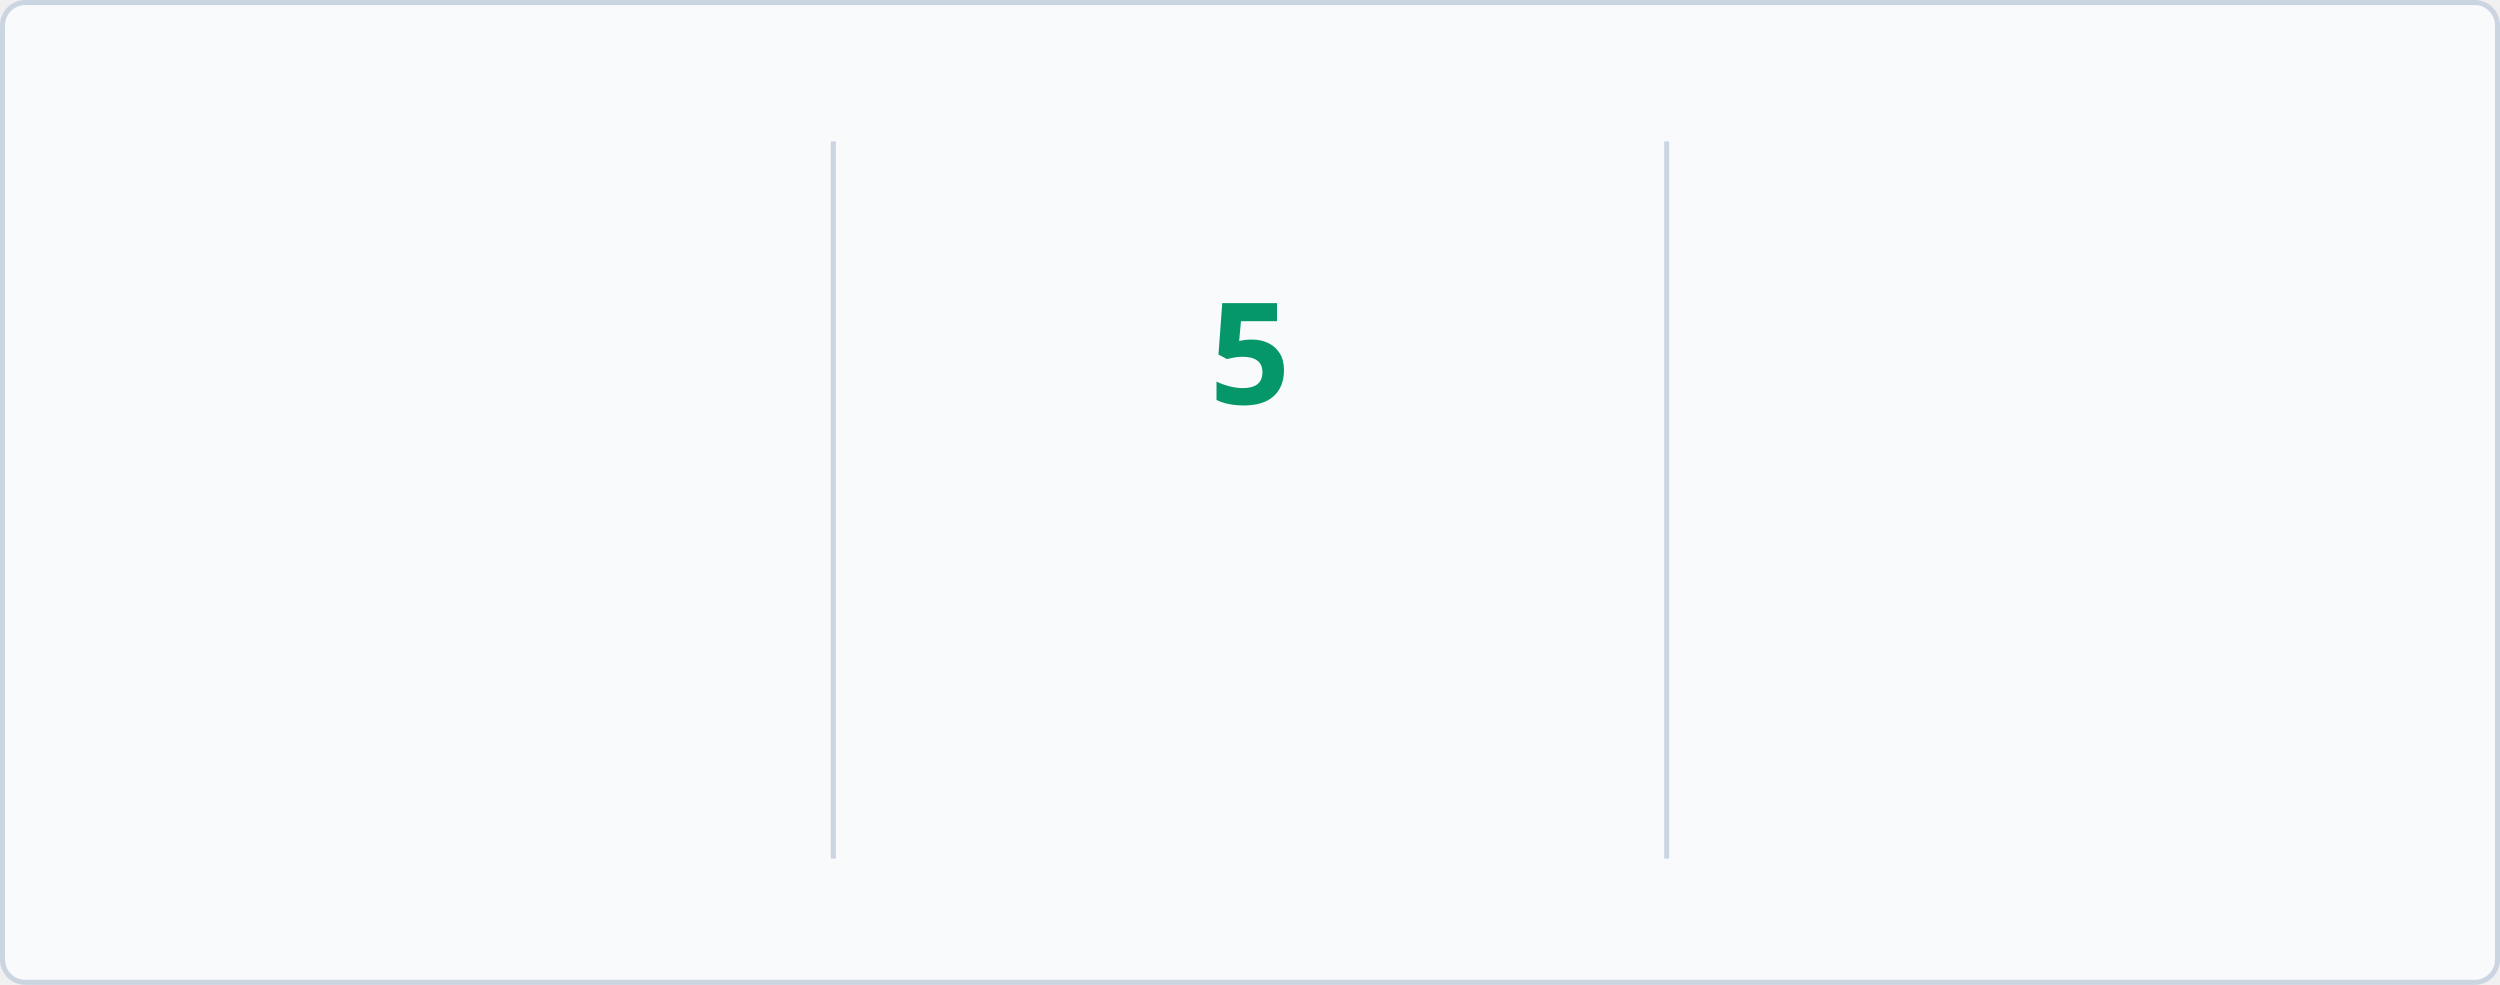
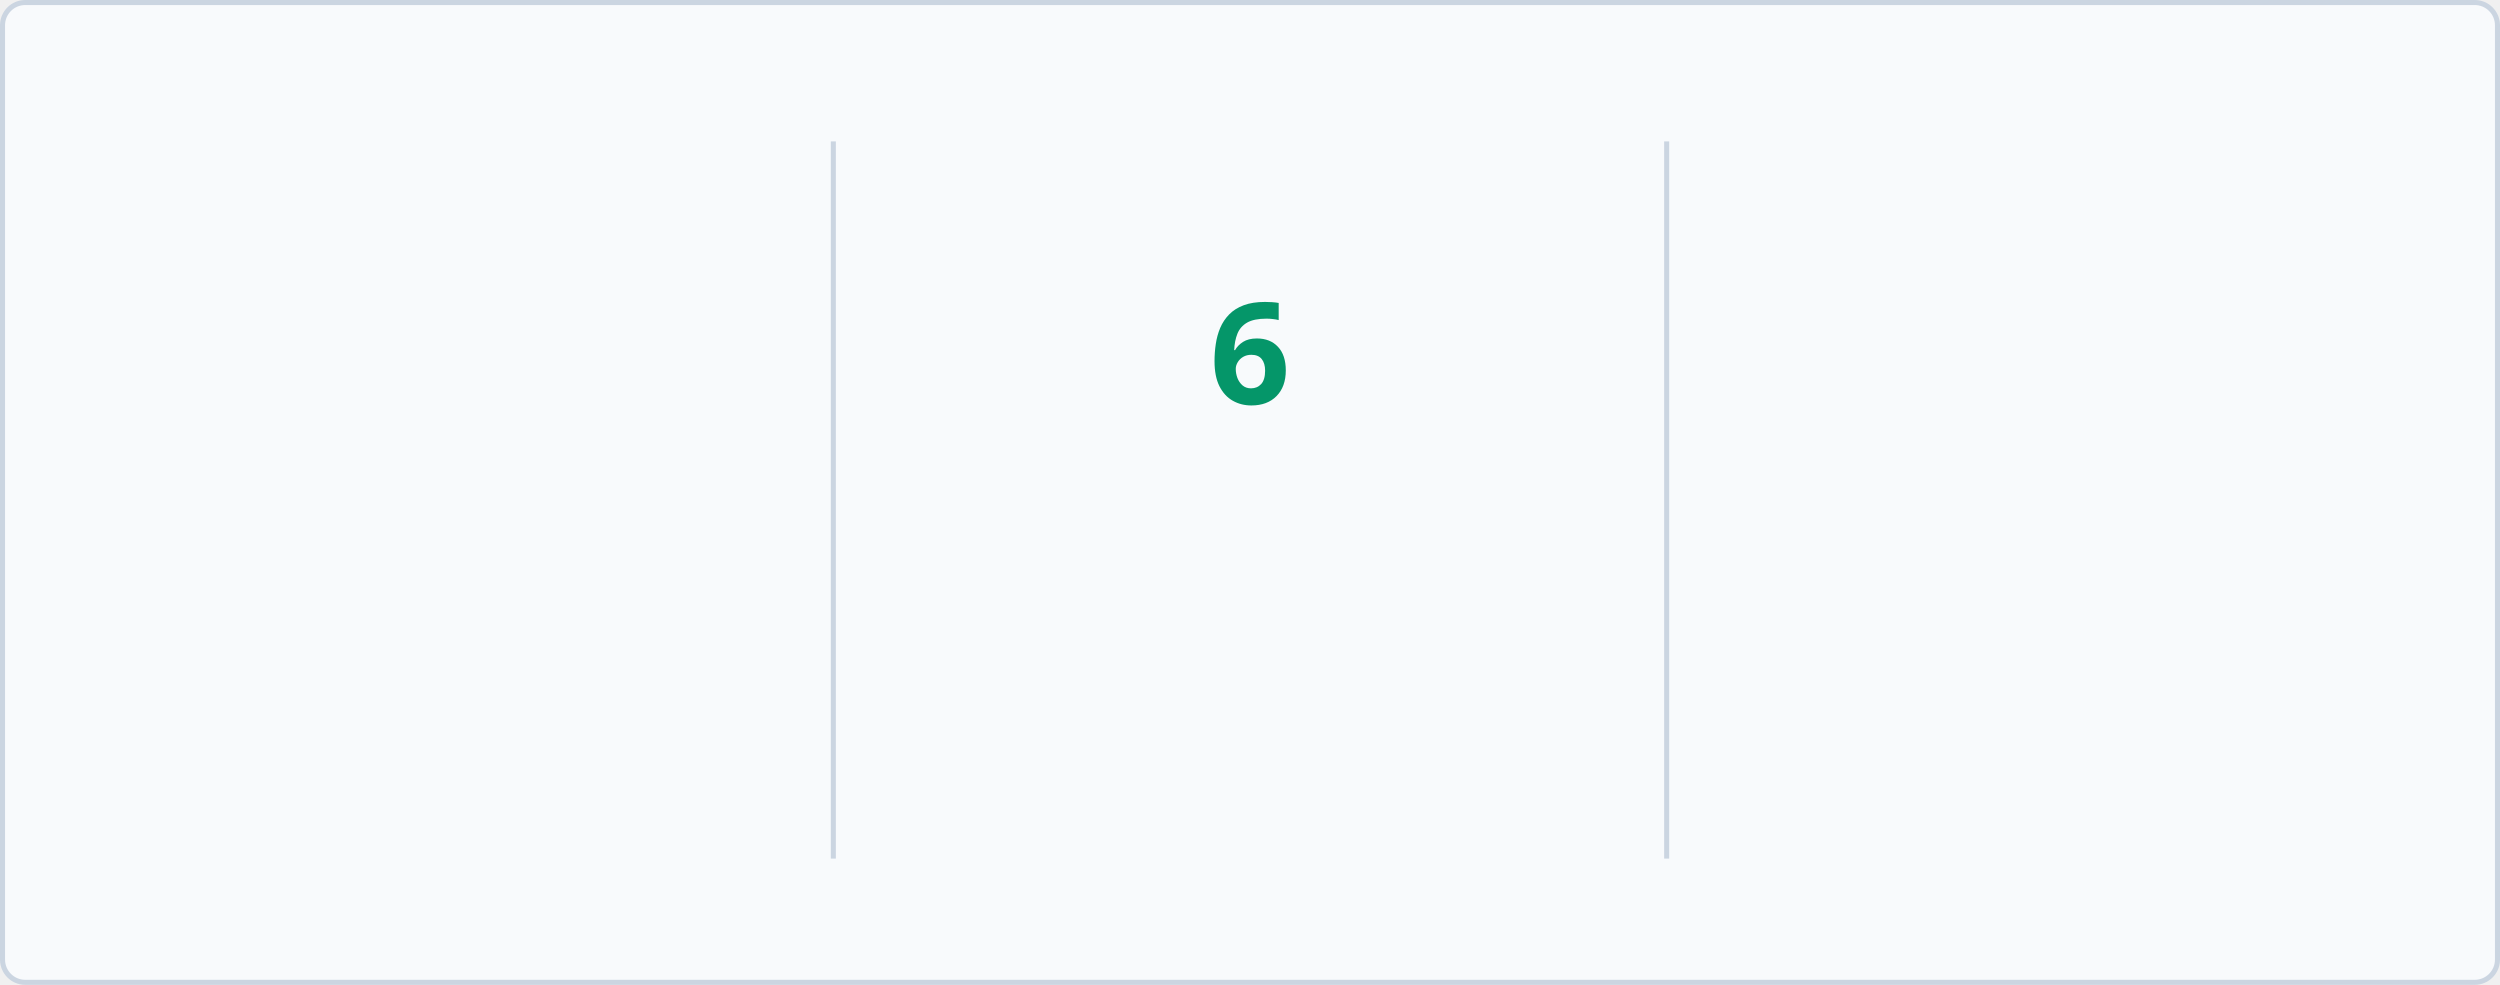
<svg xmlns="http://www.w3.org/2000/svg" baseProfile="full" height="195px" version="1.1" viewBox="0 0 495 195" width="495px">
  <defs>
    <style type="text/css">
        @keyframes currstreak {
            0% { font-size: 3px; opacity: 0.2; }
            80% { font-size: 34px; opacity: 1; }
            100% { font-size: 28px; opacity: 1; }
        }
        @keyframes fadein {
            0% { opacity: 0; }
            100% { opacity: 1; }
        }
        
        /* LIGHT MODE (Default) */
        .bg { fill: #F8FAFC; stroke: #CBD5E1; }
        .divider { stroke: #CBD5E1; }
        .text-accent { fill: #10B981; font-family: 'Segoe UI', Ubuntu, sans-serif; font-weight: 700; font-size: 28px; }
        .text-label { fill: #047857; font-family: 'Segoe UI', Ubuntu, sans-serif; font-size: 14px; }
        .text-range { fill: #F59E0B; font-family: 'Segoe UI', Ubuntu, sans-serif; font-size: 12px; }
        .text-current { fill: #059669; font-family: 'Segoe UI', Ubuntu, sans-serif; font-weight: 700; font-size: 28px; }
        .ring { stroke: #10B981; }
        .fire { fill: #10B981; }
        
        /* DARK MODE */
        @media (prefers-color-scheme: dark) {
            .bg { fill: #1A1B27; stroke: #E4E2E2; }
            .divider { stroke: #E4E2E2; }
            .text-accent { fill: #10B981; }
            .text-label { fill: #10B981; }
            .text-range { fill: #FBBF24; }
            .text-current { fill: #34D399; }
            .ring { stroke: #10B981; }
            .fire { fill: #10B981; }
        }
    </style>
    <clipPath id="outer_rectangle">
      <rect height="195" rx="4.5" width="495" x="0" y="0" />
    </clipPath>
    <mask id="mask_out_ring_behind_fire">
      <rect fill="white" height="195" width="495" x="0" y="0" />
      <ellipse cx="247.5" cy="32" fill="black" rx="13" ry="18" />
    </mask>
  </defs>
  <g clip-path="url(#outer_rectangle)">
    <rect class="bg" height="194" rx="4.5" width="494" x="0.5" y="0.5" />
    <line class="divider" stroke-width="1" x1="165" x2="165" y1="28" y2="170" />
    <line class="divider" stroke-width="1" x1="330" x2="330" y1="28" y2="170" />
-     <text class="text-accent" style="opacity: 0; animation: fadein 0.5s linear forwards 0.6s" text-anchor="middle" x="82.5" y="80">1765</text>
+     <text class="text-accent" style="opacity: 0; animation: fadein 0.5s linear forwards 0.6s" text-anchor="middle" x="82.5" y="80">1784</text>
    <text class="text-label" style="opacity: 0; animation: fadein 0.5s linear forwards 0.7s" text-anchor="middle" x="82.5" y="116">Total Contributions</text>
    <text class="text-range" style="opacity: 0; animation: fadein 0.5s linear forwards 0.8s" text-anchor="middle" x="82.5" y="146">May 09, 2019 - Present</text>
    <text class="text-current" style="opacity: 0; animation: fadein 0.5s linear forwards 0.9s; font-size: 14px;" text-anchor="middle" x="247.5" y="140">Current Streak</text>
-     <text class="text-range" style="opacity: 0; animation: fadein 0.5s linear forwards 0.9s" text-anchor="middle" x="247.5" y="166">Oct 12</text>
+     <text class="text-range" style="opacity: 0; animation: fadein 0.5s linear forwards 0.9s" text-anchor="middle" x="247.5" y="166">Oct 13</text>
    <g mask="url(#mask_out_ring_behind_fire)">
      <circle class="ring" cx="247.5" cy="71" fill="none" r="40" stroke-width="5" style="opacity: 0; animation: fadein 0.5s linear forwards 0.4s" />
    </g>
    <g style="opacity: 0; animation: fadein 0.5s linear forwards 0.6s" transform="translate(247.5, 19.5)">
      <path d="M -12 -0.5 L 15 -0.5 L 15 23.5 L -12 23.5 L -12 -0.5 Z" fill="none" />
      <path class="fire" d="M 1.5 0.67 C 1.5 0.67 2.24 3.32 2.24 5.47 C 2.24 7.53 0.89 9.2 -1.17 9.2 C -3.23 9.2 -4.79 7.53 -4.79 5.47 L -4.76 5.11 C -6.78 7.51 -8 10.62 -8 13.99 C -8 18.41 -4.42 22 0 22 C 4.42 22 8 18.41 8 13.99 C 8 8.6 5.41 3.79 1.5 0.67 Z M -0.29 19 C -2.07 19 -3.51 17.6 -3.51 15.86 C -3.51 14.24 -2.46 13.1 -0.7 12.74 C 1.07 12.38 2.9 11.53 3.92 10.16 C 4.31 11.45 4.51 12.81 4.51 14.2 C 4.51 16.85 2.36 19 -0.29 19 Z" />
    </g>
-     <text class="text-current" style="animation: currstreak 0.6s linear forwards" text-anchor="middle" x="247.5" y="80">5</text>
+     <text class="text-current" style="animation: currstreak 0.6s linear forwards" text-anchor="middle" x="247.5" y="80">6</text>
    <text class="text-accent" style="opacity: 0; animation: fadein 0.5s linear forwards 1.2s" text-anchor="middle" x="412.5" y="80">13</text>
    <text class="text-label" style="opacity: 0; animation: fadein 0.5s linear forwards 1.3s" text-anchor="middle" x="412.5" y="116">Longest Streak</text>
    <text class="text-range" style="opacity: 0; animation: fadein 0.5s linear forwards 1.4s" text-anchor="middle" x="412.5" y="146">Apr 11, 2025 - Apr 23, 2025</text>
  </g>
</svg>
